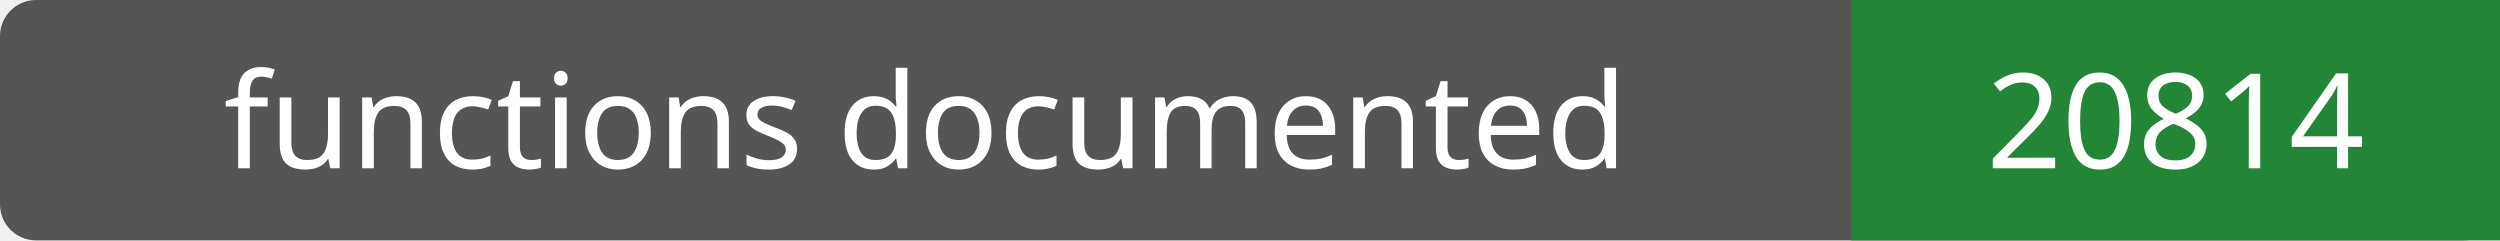
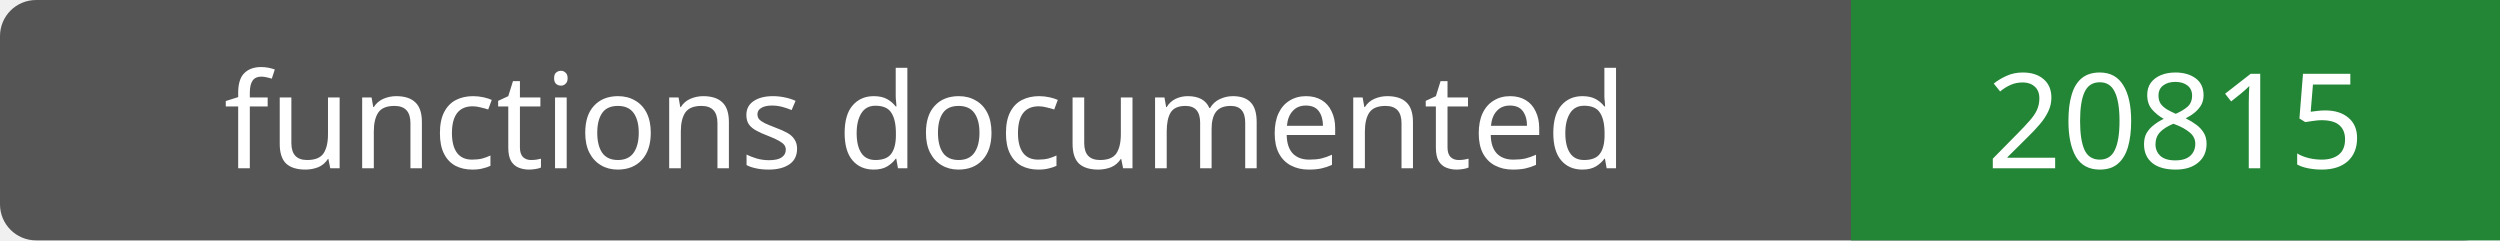
- <svg xmlns="http://www.w3.org/2000/svg" width="208" height="20" role="img" aria-label="functions documented: 20814">
+ <svg xmlns="http://www.w3.org/2000/svg" width="208" height="20" role="img" aria-label="functions documented: 20815">
  <rect width="208" height="20" rx="3" fill="#555" />
  <path fill="#238636" d="M154 0h54v20H154z" />
  <g fill="#fff" text-anchor="middle" font-family="Verdana,sans-serif" font-size="11">
    <text x="77.0" y="14">functions documented</text>
-     <text x="181.0" y="14">20814</text>
+     <text x="181.0" y="14">20815</text>
  </g>
</svg>
